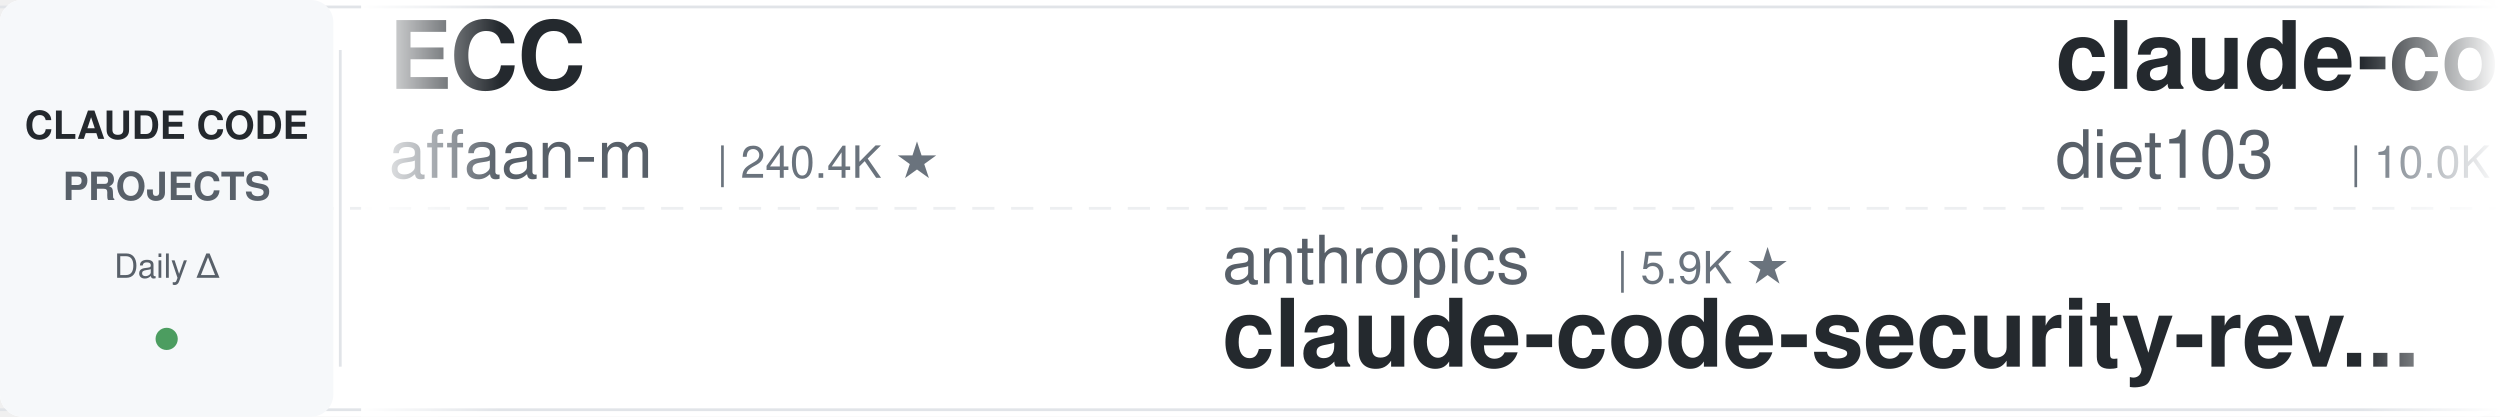
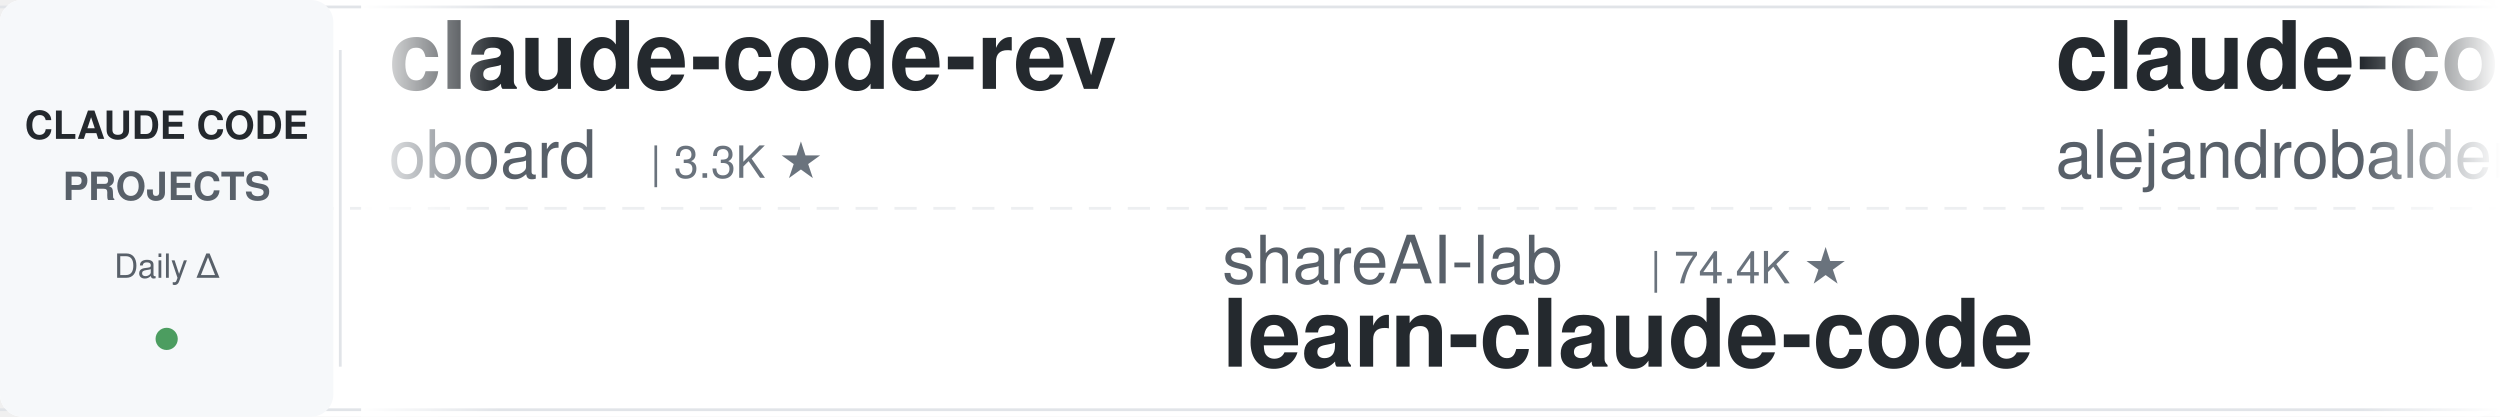
<svg xmlns="http://www.w3.org/2000/svg" width="900" height="150">
  <defs>
    <linearGradient id="leftFade" x1="0%" y1="0%" x2="100%" y2="0%">
      <stop offset="0%" style="stop-color:#ffffff;stop-opacity:1" />
      <stop offset="100%" style="stop-color:#ffffff;stop-opacity:0" />
    </linearGradient>
    <linearGradient id="rightFade" x1="0%" y1="0%" x2="100%" y2="0%">
      <stop offset="0%" style="stop-color:#ffffff;stop-opacity:0" />
      <stop offset="100%" style="stop-color:#ffffff;stop-opacity:1" />
    </linearGradient>
  </defs>
  <rect width="900" height="150" fill="#ffffff" rx="8" />
  <rect x="0" y="2" width="900" height="1" fill="#e1e4e8" />
  <rect x="0" y="147" width="900" height="1" fill="#e1e4e8" />
  <line x1="0" y1="75" x2="900" y2="75" stroke="#e1e4e8" stroke-width="1" stroke-dasharray="8 6" opacity="0.6" />
  <rect x="0" y="0" width="120" height="150" fill="#f6f8fa" rx="8" />
  <text x="60" y="50" font-family="-apple-system, BlinkMacSystemFont, 'Segoe UI', Helvetica, Arial, sans-serif" font-size="14" font-weight="600" fill="#24292e" text-anchor="middle">CLAUDE CODE</text>
  <text x="60" y="72" font-family="-apple-system, BlinkMacSystemFont, 'Segoe UI', Helvetica, Arial, sans-serif" font-size="14" font-weight="600" fill="#586069" text-anchor="middle">PROJECTS</text>
  <text x="60" y="100" font-family="-apple-system, BlinkMacSystemFont, 'Segoe UI', Helvetica, Arial, sans-serif" font-size="12" font-weight="500" fill="#586069" text-anchor="middle">Daily Δ</text>
  <circle cx="60" cy="122" r="4" fill="#22863a" opacity="0.8" />
  <rect x="122" y="18" width="1" height="114" fill="#e1e4e8" />
  <clipPath id="tickerClip">
    <rect x="130" y="0" width="770" height="150" />
  </clipPath>
  <g clip-path="url(#tickerClip)">
    <g id="tickerItems">
      <animateTransform attributeName="transform" attributeType="XML" type="translate" from="0 0" to="-3000 0" dur="54s" repeatCount="indefinite" />
      <g transform="translate(0, 0)">
-         <text x="140" y="32" font-family="-apple-system, BlinkMacSystemFont, 'Segoe UI', Helvetica, Arial, sans-serif" font-size="34" font-weight="600" fill="#24292e">ECC</text>
-         <text x="140" y="64" font-family="-apple-system, BlinkMacSystemFont, 'Segoe UI', Helvetica, Arial, sans-serif" font-size="24" font-weight="400" fill="#586069">affaan-m</text>
-         <text x="258" y="64" font-family="-apple-system, BlinkMacSystemFont, 'Segoe UI', Helvetica, Arial, sans-serif" font-size="16" font-weight="500" fill="#6a737d">| 240.4K ★</text>
+         <text x="140" y="32" font-family="-apple-system, BlinkMacSystemFont, 'Segoe UI', Helvetica, Arial, sans-serif" font-size="34" font-weight="600" fill="#24292e">claude-code-rev</text>
+         <text x="140" y="64" font-family="-apple-system, BlinkMacSystemFont, 'Segoe UI', Helvetica, Arial, sans-serif" font-size="24" font-weight="400" fill="#586069">oboard</text>
+         <text x="234" y="64" font-family="-apple-system, BlinkMacSystemFont, 'Segoe UI', Helvetica, Arial, sans-serif" font-size="16" font-weight="500" fill="#6a737d">| 3.3K ★</text>
      </g>
      <g transform="translate(300, 0)">
-         <text x="140" y="102" font-family="-apple-system, BlinkMacSystemFont, 'Segoe UI', Helvetica, Arial, sans-serif" font-size="24" font-weight="400" fill="#586069">anthropics</text>
-         <text x="282" y="102" font-family="-apple-system, BlinkMacSystemFont, 'Segoe UI', Helvetica, Arial, sans-serif" font-size="16" font-weight="500" fill="#6a737d">| 5.9K ★</text>
-         <text x="140" y="132" font-family="-apple-system, BlinkMacSystemFont, 'Segoe UI', Helvetica, Arial, sans-serif" font-size="34" font-weight="600" fill="#24292e">claude-code-security-rev...</text>
+         <text x="140" y="102" font-family="-apple-system, BlinkMacSystemFont, 'Segoe UI', Helvetica, Arial, sans-serif" font-size="24" font-weight="400" fill="#586069">shareAI-lab</text>
+         <text x="294" y="102" font-family="-apple-system, BlinkMacSystemFont, 'Segoe UI', Helvetica, Arial, sans-serif" font-size="16" font-weight="500" fill="#6a737d">| 74.4K ★</text>
+         <text x="140" y="132" font-family="-apple-system, BlinkMacSystemFont, 'Segoe UI', Helvetica, Arial, sans-serif" font-size="34" font-weight="600" fill="#24292e">learn-claude-code</text>
      </g>
      <g transform="translate(600, 0)">
-         <text x="140" y="32" font-family="-apple-system, BlinkMacSystemFont, 'Segoe UI', Helvetica, Arial, sans-serif" font-size="34" font-weight="600" fill="#24292e">claude-code-infrastructu...</text>
-         <text x="140" y="64" font-family="-apple-system, BlinkMacSystemFont, 'Segoe UI', Helvetica, Arial, sans-serif" font-size="24" font-weight="400" fill="#586069">diet103</text>
-         <text x="246" y="64" font-family="-apple-system, BlinkMacSystemFont, 'Segoe UI', Helvetica, Arial, sans-serif" font-size="16" font-weight="500" fill="#6a737d">| 10.0K ★</text>
+         <text x="140" y="32" font-family="-apple-system, BlinkMacSystemFont, 'Segoe UI', Helvetica, Arial, sans-serif" font-size="34" font-weight="600" fill="#24292e">claude-code-from-source</text>
+         <text x="140" y="64" font-family="-apple-system, BlinkMacSystemFont, 'Segoe UI', Helvetica, Arial, sans-serif" font-size="24" font-weight="400" fill="#586069">alejandrobalderas</text>
+         <text x="366" y="64" font-family="-apple-system, BlinkMacSystemFont, 'Segoe UI', Helvetica, Arial, sans-serif" font-size="16" font-weight="500" fill="#6a737d">| 2.8K ★</text>
      </g>
      <g transform="translate(900, 0)">
-         <text x="140" y="102" font-family="-apple-system, BlinkMacSystemFont, 'Segoe UI', Helvetica, Arial, sans-serif" font-size="24" font-weight="400" fill="#586069">jqueryscript</text>
-         <text x="306" y="102" font-family="-apple-system, BlinkMacSystemFont, 'Segoe UI', Helvetica, Arial, sans-serif" font-size="16" font-weight="500" fill="#6a737d">| 500 ★</text>
-         <text x="140" y="132" font-family="-apple-system, BlinkMacSystemFont, 'Segoe UI', Helvetica, Arial, sans-serif" font-size="34" font-weight="600" fill="#24292e">awesome-claude-code</text>
+         <text x="140" y="102" font-family="-apple-system, BlinkMacSystemFont, 'Segoe UI', Helvetica, Arial, sans-serif" font-size="24" font-weight="400" fill="#586069">ponponon</text>
+         <text x="258" y="102" font-family="-apple-system, BlinkMacSystemFont, 'Segoe UI', Helvetica, Arial, sans-serif" font-size="16" font-weight="500" fill="#6a737d">| 2.3K ★</text>
+         <text x="140" y="132" font-family="-apple-system, BlinkMacSystemFont, 'Segoe UI', Helvetica, Arial, sans-serif" font-size="34" font-weight="600" fill="#24292e">claude_code_src</text>
      </g>
      <g transform="translate(1200, 0)">
-         <text x="140" y="32" font-family="-apple-system, BlinkMacSystemFont, 'Segoe UI', Helvetica, Arial, sans-serif" font-size="34" font-weight="600" fill="#24292e">claude-code-hub</text>
-         <text x="140" y="64" font-family="-apple-system, BlinkMacSystemFont, 'Segoe UI', Helvetica, Arial, sans-serif" font-size="24" font-weight="400" fill="#586069">ding113</text>
-         <text x="246" y="64" font-family="-apple-system, BlinkMacSystemFont, 'Segoe UI', Helvetica, Arial, sans-serif" font-size="16" font-weight="500" fill="#6a737d">| 3.3K ★</text>
+         <text x="140" y="32" font-family="-apple-system, BlinkMacSystemFont, 'Segoe UI', Helvetica, Arial, sans-serif" font-size="34" font-weight="600" fill="#24292e">claude_codex_bridge</text>
+         <text x="140" y="64" font-family="-apple-system, BlinkMacSystemFont, 'Segoe UI', Helvetica, Arial, sans-serif" font-size="24" font-weight="400" fill="#586069">SeemSeam</text>
+         <text x="258" y="64" font-family="-apple-system, BlinkMacSystemFont, 'Segoe UI', Helvetica, Arial, sans-serif" font-size="16" font-weight="500" fill="#6a737d">| 3.4K ★</text>
      </g>
      <g transform="translate(1500, 0)">
-         <text x="140" y="102" font-family="-apple-system, BlinkMacSystemFont, 'Segoe UI', Helvetica, Arial, sans-serif" font-size="24" font-weight="400" fill="#586069">xu-xiang</text>
-         <text x="258" y="102" font-family="-apple-system, BlinkMacSystemFont, 'Segoe UI', Helvetica, Arial, sans-serif" font-size="16" font-weight="500" fill="#6a737d">| 1.9K ★</text>
-         <text x="140" y="132" font-family="-apple-system, BlinkMacSystemFont, 'Segoe UI', Helvetica, Arial, sans-serif" font-size="34" font-weight="600" fill="#24292e">everything-claude-code-z...</text>
+         <text x="140" y="102" font-family="-apple-system, BlinkMacSystemFont, 'Segoe UI', Helvetica, Arial, sans-serif" font-size="24" font-weight="400" fill="#586069">1rgs</text>
+         <text x="210" y="102" font-family="-apple-system, BlinkMacSystemFont, 'Segoe UI', Helvetica, Arial, sans-serif" font-size="16" font-weight="500" fill="#6a737d">| 3.7K ★</text>
+         <text x="140" y="132" font-family="-apple-system, BlinkMacSystemFont, 'Segoe UI', Helvetica, Arial, sans-serif" font-size="34" font-weight="600" fill="#24292e">claude-code-proxy</text>
      </g>
      <g transform="translate(1800, 0)">
-         <text x="140" y="32" font-family="-apple-system, BlinkMacSystemFont, 'Segoe UI', Helvetica, Arial, sans-serif" font-size="34" font-weight="600" fill="#24292e">claude-code-proxy</text>
-         <text x="140" y="64" font-family="-apple-system, BlinkMacSystemFont, 'Segoe UI', Helvetica, Arial, sans-serif" font-size="24" font-weight="400" fill="#586069">fuergaosi233</text>
-         <text x="306" y="64" font-family="-apple-system, BlinkMacSystemFont, 'Segoe UI', Helvetica, Arial, sans-serif" font-size="16" font-weight="500" fill="#6a737d">| 2.8K ★</text>
+         <text x="140" y="32" font-family="-apple-system, BlinkMacSystemFont, 'Segoe UI', Helvetica, Arial, sans-serif" font-size="34" font-weight="600" fill="#24292e">claude-code-harness</text>
+         <text x="140" y="64" font-family="-apple-system, BlinkMacSystemFont, 'Segoe UI', Helvetica, Arial, sans-serif" font-size="24" font-weight="400" fill="#586069">Chachamaru127</text>
+         <text x="318" y="64" font-family="-apple-system, BlinkMacSystemFont, 'Segoe UI', Helvetica, Arial, sans-serif" font-size="16" font-weight="500" fill="#6a737d">| 3.1K ★</text>
      </g>
      <g transform="translate(2100, 0)">
-         <text x="140" y="102" font-family="-apple-system, BlinkMacSystemFont, 'Segoe UI', Helvetica, Arial, sans-serif" font-size="24" font-weight="400" fill="#586069">digitalsamba</text>
-         <text x="306" y="102" font-family="-apple-system, BlinkMacSystemFont, 'Segoe UI', Helvetica, Arial, sans-serif" font-size="16" font-weight="500" fill="#6a737d">| 1.9K ★</text>
-         <text x="140" y="132" font-family="-apple-system, BlinkMacSystemFont, 'Segoe UI', Helvetica, Arial, sans-serif" font-size="34" font-weight="600" fill="#24292e">claude-code-video-toolki...</text>
+         <text x="140" y="102" font-family="-apple-system, BlinkMacSystemFont, 'Segoe UI', Helvetica, Arial, sans-serif" font-size="24" font-weight="400" fill="#586069">anthropics</text>
+         <text x="282" y="102" font-family="-apple-system, BlinkMacSystemFont, 'Segoe UI', Helvetica, Arial, sans-serif" font-size="16" font-weight="500" fill="#6a737d">| 169.6K ★</text>
+         <text x="140" y="132" font-family="-apple-system, BlinkMacSystemFont, 'Segoe UI', Helvetica, Arial, sans-serif" font-size="34" font-weight="600" fill="#24292e">skills</text>
      </g>
      <g transform="translate(2400, 0)">
-         <text x="140" y="32" font-family="-apple-system, BlinkMacSystemFont, 'Segoe UI', Helvetica, Arial, sans-serif" font-size="34" font-weight="600" fill="#24292e">ClaudeCodeAgents</text>
-         <text x="140" y="64" font-family="-apple-system, BlinkMacSystemFont, 'Segoe UI', Helvetica, Arial, sans-serif" font-size="24" font-weight="400" fill="#586069">darcyegb</text>
-         <text x="258" y="64" font-family="-apple-system, BlinkMacSystemFont, 'Segoe UI', Helvetica, Arial, sans-serif" font-size="16" font-weight="500" fill="#6a737d">| 761 ★</text>
+         <text x="140" y="32" font-family="-apple-system, BlinkMacSystemFont, 'Segoe UI', Helvetica, Arial, sans-serif" font-size="34" font-weight="600" fill="#24292e">Auto-claude-code-researc...</text>
+         <text x="140" y="64" font-family="-apple-system, BlinkMacSystemFont, 'Segoe UI', Helvetica, Arial, sans-serif" font-size="24" font-weight="400" fill="#586069">wanshuiyin</text>
+         <text x="282" y="64" font-family="-apple-system, BlinkMacSystemFont, 'Segoe UI', Helvetica, Arial, sans-serif" font-size="16" font-weight="500" fill="#6a737d">| 14.7K ★</text>
      </g>
      <g transform="translate(2700, 0)">
-         <text x="140" y="102" font-family="-apple-system, BlinkMacSystemFont, 'Segoe UI', Helvetica, Arial, sans-serif" font-size="24" font-weight="400" fill="#586069">anthropics</text>
-         <text x="282" y="102" font-family="-apple-system, BlinkMacSystemFont, 'Segoe UI', Helvetica, Arial, sans-serif" font-size="16" font-weight="500" fill="#6a737d">| 8.6K ★</text>
-         <text x="140" y="132" font-family="-apple-system, BlinkMacSystemFont, 'Segoe UI', Helvetica, Arial, sans-serif" font-size="34" font-weight="600" fill="#24292e">claude-code-action</text>
+         <text x="140" y="102" font-family="-apple-system, BlinkMacSystemFont, 'Segoe UI', Helvetica, Arial, sans-serif" font-size="24" font-weight="400" fill="#586069">davila7</text>
+         <text x="246" y="102" font-family="-apple-system, BlinkMacSystemFont, 'Segoe UI', Helvetica, Arial, sans-serif" font-size="16" font-weight="500" fill="#6a737d">| 30.3K ★</text>
+         <text x="140" y="132" font-family="-apple-system, BlinkMacSystemFont, 'Segoe UI', Helvetica, Arial, sans-serif" font-size="34" font-weight="600" fill="#24292e">claude-code-templates</text>
      </g>
      <g transform="translate(3000, 0)">
-         <text x="140" y="32" font-family="-apple-system, BlinkMacSystemFont, 'Segoe UI', Helvetica, Arial, sans-serif" font-size="34" font-weight="600" fill="#24292e">ECC</text>
-         <text x="140" y="64" font-family="-apple-system, BlinkMacSystemFont, 'Segoe UI', Helvetica, Arial, sans-serif" font-size="24" font-weight="400" fill="#586069">affaan-m</text>
-         <text x="258" y="64" font-family="-apple-system, BlinkMacSystemFont, 'Segoe UI', Helvetica, Arial, sans-serif" font-size="16" font-weight="500" fill="#6a737d">| 240.4K ★</text>
+         <text x="140" y="32" font-family="-apple-system, BlinkMacSystemFont, 'Segoe UI', Helvetica, Arial, sans-serif" font-size="34" font-weight="600" fill="#24292e">claude-code-rev</text>
+         <text x="140" y="64" font-family="-apple-system, BlinkMacSystemFont, 'Segoe UI', Helvetica, Arial, sans-serif" font-size="24" font-weight="400" fill="#586069">oboard</text>
+         <text x="234" y="64" font-family="-apple-system, BlinkMacSystemFont, 'Segoe UI', Helvetica, Arial, sans-serif" font-size="16" font-weight="500" fill="#6a737d">| 3.3K ★</text>
      </g>
      <g transform="translate(3300, 0)">
-         <text x="140" y="102" font-family="-apple-system, BlinkMacSystemFont, 'Segoe UI', Helvetica, Arial, sans-serif" font-size="24" font-weight="400" fill="#586069">anthropics</text>
-         <text x="282" y="102" font-family="-apple-system, BlinkMacSystemFont, 'Segoe UI', Helvetica, Arial, sans-serif" font-size="16" font-weight="500" fill="#6a737d">| 5.9K ★</text>
-         <text x="140" y="132" font-family="-apple-system, BlinkMacSystemFont, 'Segoe UI', Helvetica, Arial, sans-serif" font-size="34" font-weight="600" fill="#24292e">claude-code-security-rev...</text>
+         <text x="140" y="102" font-family="-apple-system, BlinkMacSystemFont, 'Segoe UI', Helvetica, Arial, sans-serif" font-size="24" font-weight="400" fill="#586069">shareAI-lab</text>
+         <text x="294" y="102" font-family="-apple-system, BlinkMacSystemFont, 'Segoe UI', Helvetica, Arial, sans-serif" font-size="16" font-weight="500" fill="#6a737d">| 74.4K ★</text>
+         <text x="140" y="132" font-family="-apple-system, BlinkMacSystemFont, 'Segoe UI', Helvetica, Arial, sans-serif" font-size="34" font-weight="600" fill="#24292e">learn-claude-code</text>
      </g>
      <g transform="translate(3600, 0)">
-         <text x="140" y="32" font-family="-apple-system, BlinkMacSystemFont, 'Segoe UI', Helvetica, Arial, sans-serif" font-size="34" font-weight="600" fill="#24292e">claude-code-infrastructu...</text>
-         <text x="140" y="64" font-family="-apple-system, BlinkMacSystemFont, 'Segoe UI', Helvetica, Arial, sans-serif" font-size="24" font-weight="400" fill="#586069">diet103</text>
-         <text x="246" y="64" font-family="-apple-system, BlinkMacSystemFont, 'Segoe UI', Helvetica, Arial, sans-serif" font-size="16" font-weight="500" fill="#6a737d">| 10.0K ★</text>
+         <text x="140" y="32" font-family="-apple-system, BlinkMacSystemFont, 'Segoe UI', Helvetica, Arial, sans-serif" font-size="34" font-weight="600" fill="#24292e">claude-code-from-source</text>
+         <text x="140" y="64" font-family="-apple-system, BlinkMacSystemFont, 'Segoe UI', Helvetica, Arial, sans-serif" font-size="24" font-weight="400" fill="#586069">alejandrobalderas</text>
+         <text x="366" y="64" font-family="-apple-system, BlinkMacSystemFont, 'Segoe UI', Helvetica, Arial, sans-serif" font-size="16" font-weight="500" fill="#6a737d">| 2.8K ★</text>
      </g>
      <g transform="translate(3900, 0)">
-         <text x="140" y="102" font-family="-apple-system, BlinkMacSystemFont, 'Segoe UI', Helvetica, Arial, sans-serif" font-size="24" font-weight="400" fill="#586069">jqueryscript</text>
-         <text x="306" y="102" font-family="-apple-system, BlinkMacSystemFont, 'Segoe UI', Helvetica, Arial, sans-serif" font-size="16" font-weight="500" fill="#6a737d">| 500 ★</text>
-         <text x="140" y="132" font-family="-apple-system, BlinkMacSystemFont, 'Segoe UI', Helvetica, Arial, sans-serif" font-size="34" font-weight="600" fill="#24292e">awesome-claude-code</text>
+         <text x="140" y="102" font-family="-apple-system, BlinkMacSystemFont, 'Segoe UI', Helvetica, Arial, sans-serif" font-size="24" font-weight="400" fill="#586069">ponponon</text>
+         <text x="258" y="102" font-family="-apple-system, BlinkMacSystemFont, 'Segoe UI', Helvetica, Arial, sans-serif" font-size="16" font-weight="500" fill="#6a737d">| 2.3K ★</text>
+         <text x="140" y="132" font-family="-apple-system, BlinkMacSystemFont, 'Segoe UI', Helvetica, Arial, sans-serif" font-size="34" font-weight="600" fill="#24292e">claude_code_src</text>
      </g>
    </g>
  </g>
  <rect x="130" y="0" width="50" height="150" fill="url(#leftFade)" />
  <rect x="850" y="0" width="50" height="150" fill="url(#rightFade)" />
</svg>
